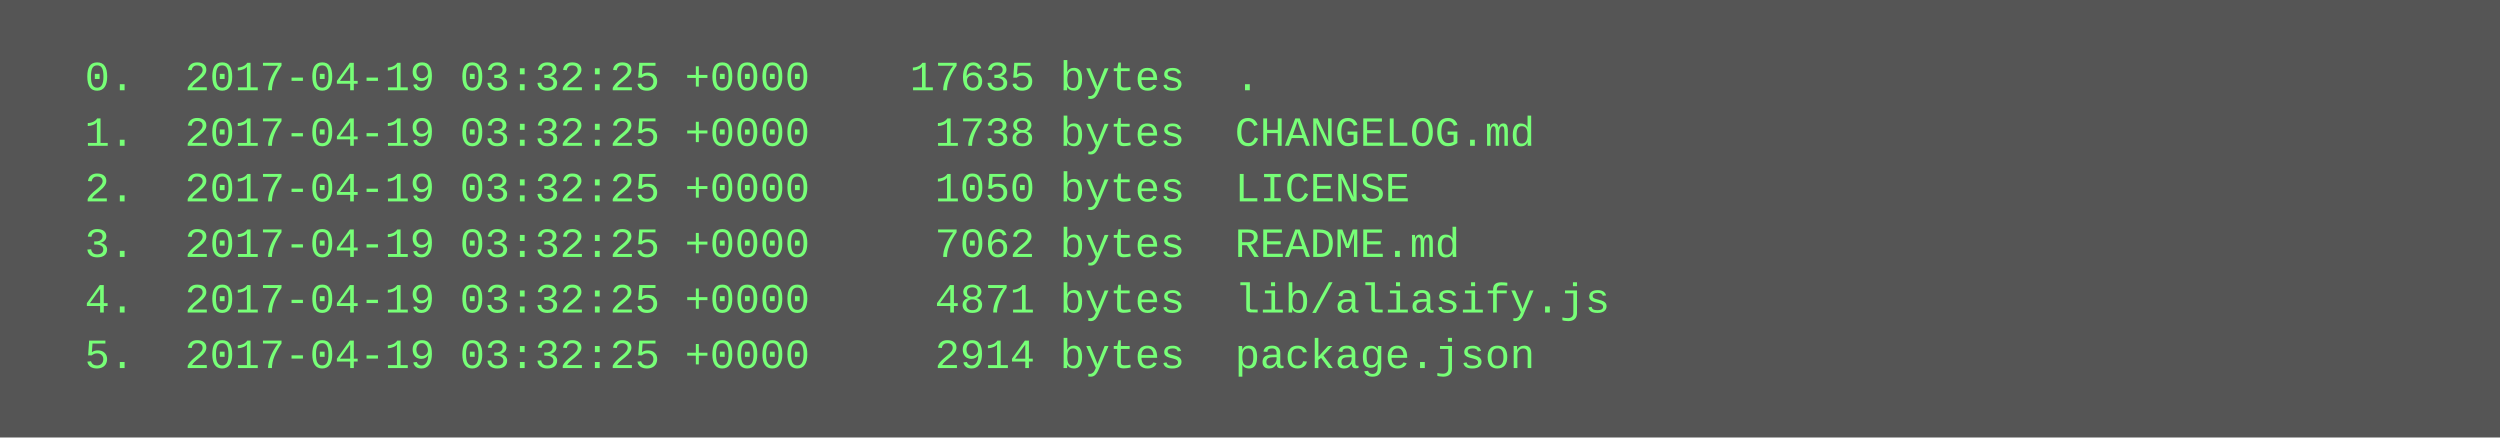
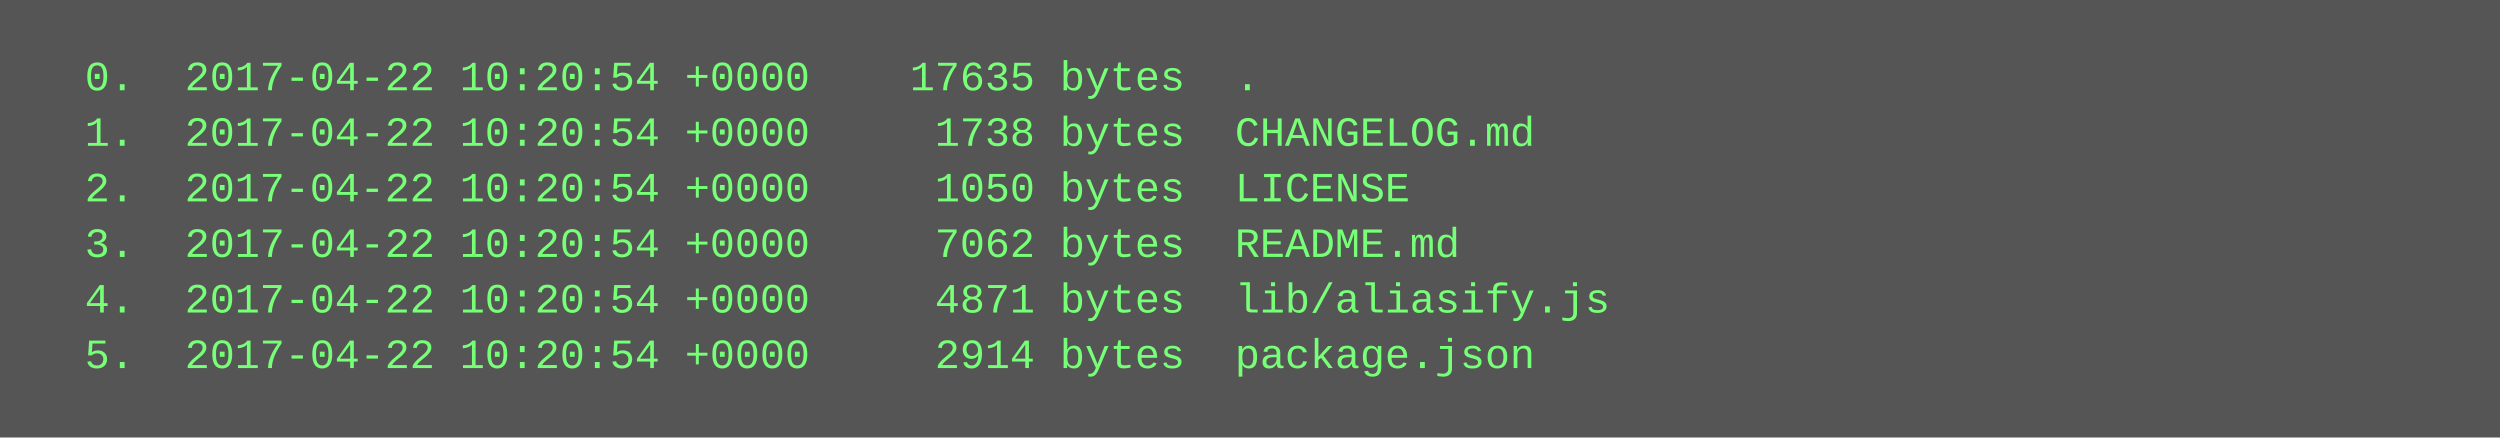
<svg xmlns="http://www.w3.org/2000/svg" height="126" width="720">
  <rect height="126" fill="#555" width="720" />
  <text fill="#7f7" font-family="Courier New" font-size="12" xml:space="preserve">
-     <tspan x="10" y="26">  0.  2017-04-19 03:32:25 +0000    17635 bytes  .</tspan>
-     <tspan x="10" y="42">  1.  2017-04-19 03:32:25 +0000     1738 bytes  CHANGELOG.md</tspan>
-     <tspan x="10" y="58">  2.  2017-04-19 03:32:25 +0000     1050 bytes  LICENSE</tspan>
-     <tspan x="10" y="74">  3.  2017-04-19 03:32:25 +0000     7062 bytes  README.md</tspan>
-     <tspan x="10" y="90">  4.  2017-04-19 03:32:25 +0000     4871 bytes  lib/aliasify.js</tspan>
-     <tspan x="10" y="106">  5.  2017-04-19 03:32:25 +0000     2914 bytes  package.json</tspan>
+     <tspan x="10" y="26">  0.  2017-04-22 10:20:54 +0000    17635 bytes  .</tspan>
+     <tspan x="10" y="42">  1.  2017-04-22 10:20:54 +0000     1738 bytes  CHANGELOG.md</tspan>
+     <tspan x="10" y="58">  2.  2017-04-22 10:20:54 +0000     1050 bytes  LICENSE</tspan>
+     <tspan x="10" y="74">  3.  2017-04-22 10:20:54 +0000     7062 bytes  README.md</tspan>
+     <tspan x="10" y="90">  4.  2017-04-22 10:20:54 +0000     4871 bytes  lib/aliasify.js</tspan>
+     <tspan x="10" y="106">  5.  2017-04-22 10:20:54 +0000     2914 bytes  package.json</tspan>
  </text>
</svg>
